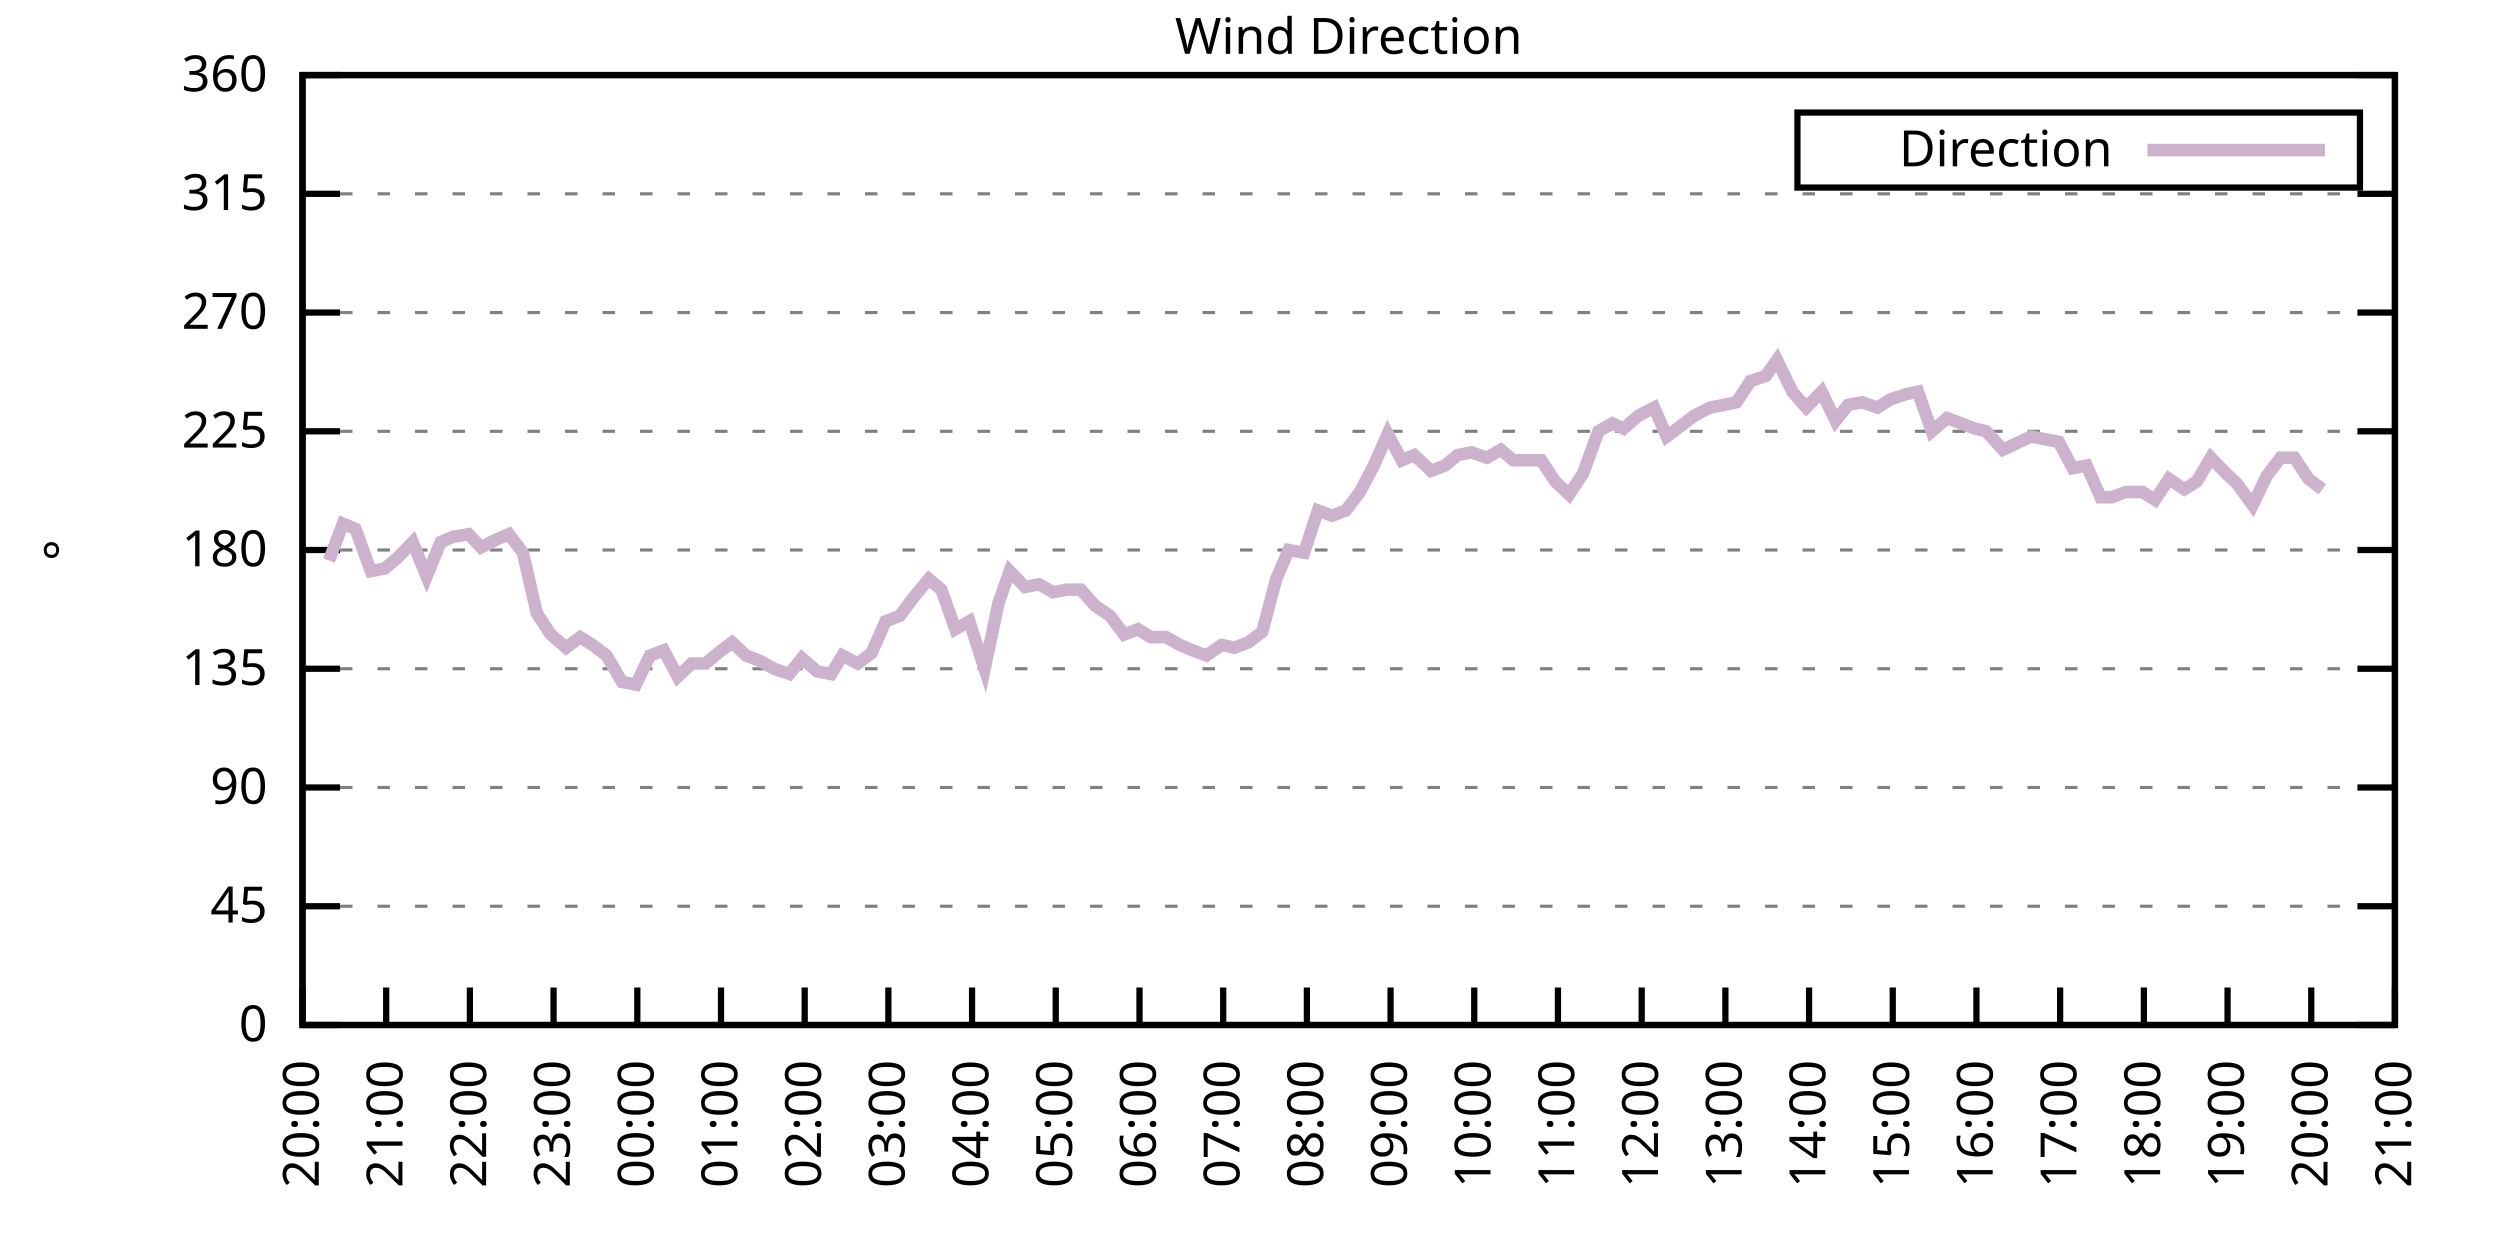
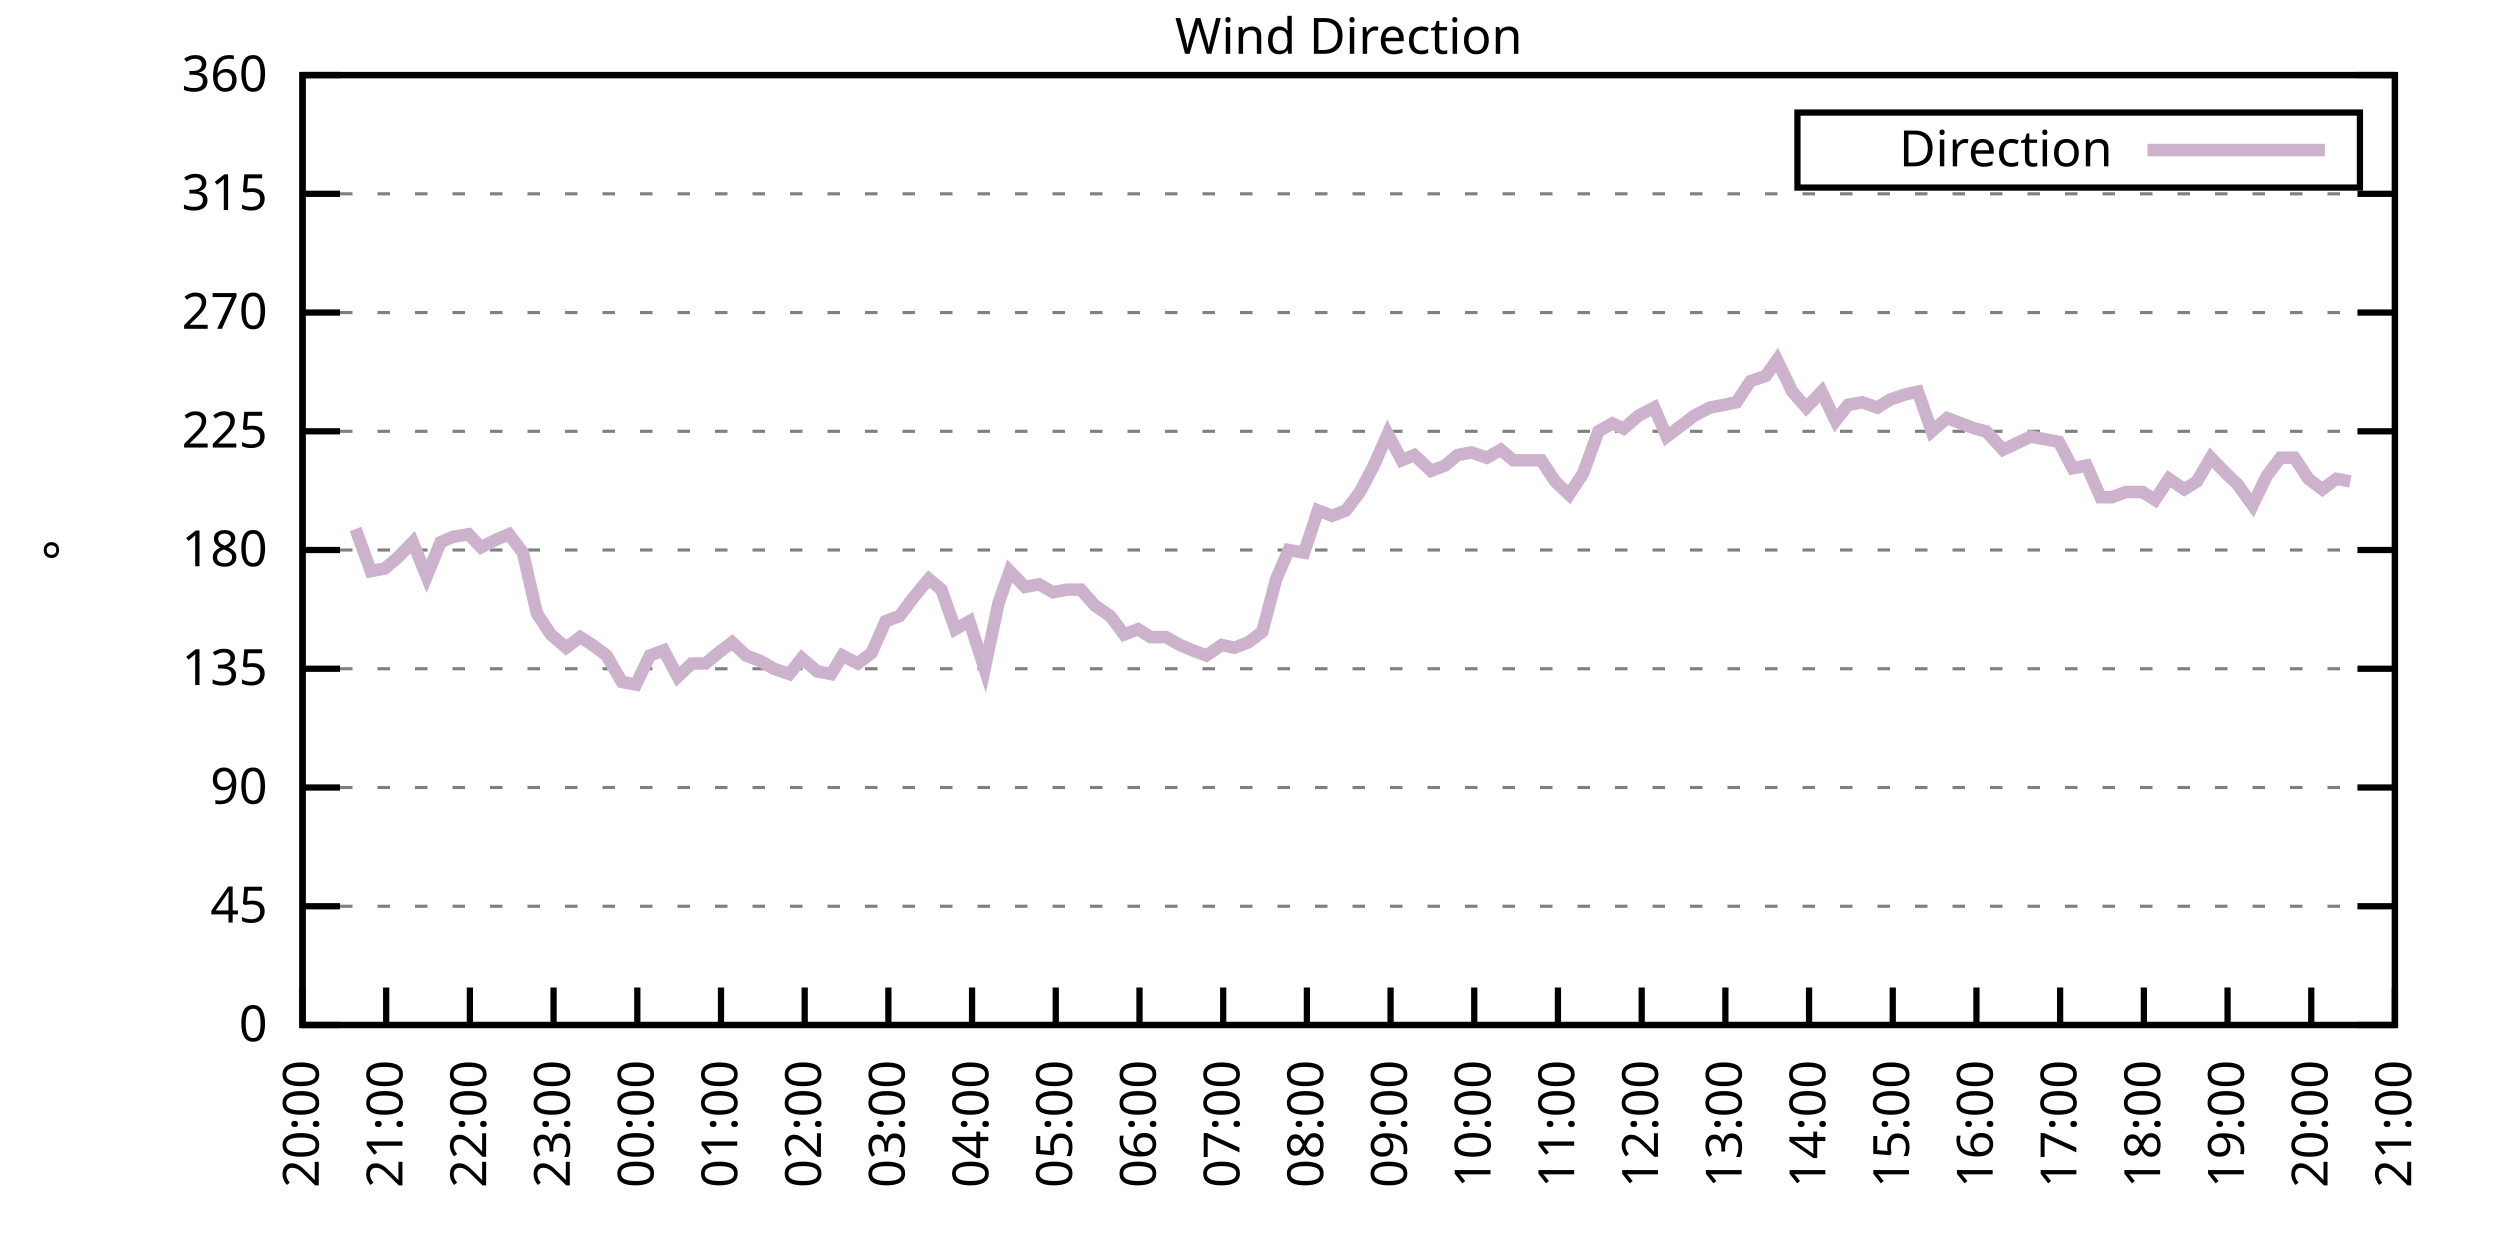
<svg xmlns="http://www.w3.org/2000/svg" xmlns:xlink="http://www.w3.org/1999/xlink" width="400" height="200" viewBox="0 0 400 200">
  <g id="gnuplot_canvas">
    <rect x="0" y="0" width="400" height="200" fill="none" />
    <defs>
      <circle id="gpDot" r="0.5" stroke-width="0.5" stroke="currentColor" />
      <path id="gpPt0" stroke-width="0.333" stroke="currentColor" d="M-1,0 h2 M0,-1 v2" />
      <path id="gpPt1" stroke-width="0.333" stroke="currentColor" d="M-1,-1 L1,1 M1,-1 L-1,1" />
      <path id="gpPt2" stroke-width="0.333" stroke="currentColor" d="M-1,0 L1,0 M0,-1 L0,1 M-1,-1 L1,1 M-1,1 L1,-1" />
      <rect id="gpPt3" stroke-width="0.333" stroke="currentColor" x="-1" y="-1" width="2" height="2" />
      <rect id="gpPt4" stroke-width="0.333" stroke="currentColor" fill="currentColor" x="-1" y="-1" width="2" height="2" />
      <circle id="gpPt5" stroke-width="0.333" stroke="currentColor" cx="0" cy="0" r="1" />
      <use xlink:href="#gpPt5" id="gpPt6" fill="currentColor" stroke="none" />
      <path id="gpPt7" stroke-width="0.333" stroke="currentColor" d="M0,-1.33 L-1.33,0.67 L1.33,0.67 z" />
      <use xlink:href="#gpPt7" id="gpPt8" fill="currentColor" stroke="none" />
      <use xlink:href="#gpPt7" id="gpPt9" stroke="currentColor" transform="rotate(180)" />
      <use xlink:href="#gpPt9" id="gpPt10" fill="currentColor" stroke="none" />
      <use xlink:href="#gpPt3" id="gpPt11" stroke="currentColor" transform="rotate(45)" />
      <use xlink:href="#gpPt11" id="gpPt12" fill="currentColor" stroke="none" />
      <path id="gpPt13" stroke-width="0.333" stroke="currentColor" d="M0,1.330 L1.265,0.411 L0.782,-1.067 L-0.782,-1.076 L-1.265,0.411 z" />
      <use xlink:href="#gpPt13" id="gpPt14" fill="currentColor" stroke="none" />
      <filter id="textbox" filterUnits="objectBoundingBox" x="0" y="0" height="1" width="1">
        <feFlood flood-color="white" flood-opacity="1" result="bgnd" />
        <feComposite in="SourceGraphic" in2="bgnd" operator="atop" />
      </filter>
      <filter id="greybox" filterUnits="objectBoundingBox" x="0" y="0" height="1" width="1">
        <feFlood flood-color="lightgrey" flood-opacity="1" result="grey" />
        <feComposite in="SourceGraphic" in2="grey" operator="atop" />
      </filter>
    </defs>
    <g fill="none" color="white" stroke="currentColor" stroke-width="1.00" stroke-linecap="butt" stroke-linejoin="miter">
</g>
    <g fill="none" color="black" stroke="currentColor" stroke-width="1.00" stroke-linecap="butt" stroke-linejoin="miter">
      <g stroke="none" shape-rendering="crispEdges">
        <polygon fill="rgb(255, 255, 255)" points="48.40,164.00 383.18,164.00 383.18,12.02 48.40,12.02 " />
      </g>
    </g>
    <g fill="none" color="black" stroke="currentColor" stroke-width="1.00" stroke-linecap="butt" stroke-linejoin="miter">
</g>
    <g fill="none" color="black" stroke="black" stroke-width="0.50" stroke-linecap="butt" stroke-linejoin="miter">
</g>
    <g fill="none" color="gray" stroke="currentColor" stroke-width="0.50" stroke-linecap="butt" stroke-linejoin="miter">
      <path stroke="gray" stroke-dasharray="2,4" class="gridline" d="M48.40,164.00 L383.19,164.00  " />
    </g>
    <g fill="none" color="gray" stroke="gray" stroke-width="1.00" stroke-linecap="butt" stroke-linejoin="miter">
</g>
    <g fill="none" color="black" stroke="currentColor" stroke-width="1.00" stroke-linecap="butt" stroke-linejoin="miter">
      <path stroke="black" d="M48.40,164.00 L54.40,164.00 M383.19,164.00 L377.19,164.00  " />
      <g transform="translate(42.80,166.60)" stroke="none" fill="black" font-family="Sans" font-size="8.00" text-anchor="end">
        <text>
          <tspan font-family="Sans"> 0</tspan>
        </text>
      </g>
    </g>
    <g fill="none" color="black" stroke="currentColor" stroke-width="1.00" stroke-linecap="butt" stroke-linejoin="miter">
</g>
    <g fill="none" color="black" stroke="black" stroke-width="0.50" stroke-linecap="butt" stroke-linejoin="miter">
</g>
    <g fill="none" color="gray" stroke="currentColor" stroke-width="0.50" stroke-linecap="butt" stroke-linejoin="miter">
      <path stroke="gray" stroke-dasharray="2,4" class="gridline" d="M48.40,145.00 L383.19,145.00  " />
    </g>
    <g fill="none" color="gray" stroke="gray" stroke-width="1.00" stroke-linecap="butt" stroke-linejoin="miter">
</g>
    <g fill="none" color="black" stroke="currentColor" stroke-width="1.00" stroke-linecap="butt" stroke-linejoin="miter">
      <path stroke="black" d="M48.40,145.00 L54.40,145.00 M383.19,145.00 L377.19,145.00  " />
      <g transform="translate(42.80,147.60)" stroke="none" fill="black" font-family="Sans" font-size="8.00" text-anchor="end">
        <text>
          <tspan font-family="Sans"> 45</tspan>
        </text>
      </g>
    </g>
    <g fill="none" color="black" stroke="currentColor" stroke-width="1.00" stroke-linecap="butt" stroke-linejoin="miter">
</g>
    <g fill="none" color="black" stroke="black" stroke-width="0.50" stroke-linecap="butt" stroke-linejoin="miter">
</g>
    <g fill="none" color="gray" stroke="currentColor" stroke-width="0.50" stroke-linecap="butt" stroke-linejoin="miter">
      <path stroke="gray" stroke-dasharray="2,4" class="gridline" d="M48.40,126.00 L383.19,126.00  " />
    </g>
    <g fill="none" color="gray" stroke="gray" stroke-width="1.00" stroke-linecap="butt" stroke-linejoin="miter">
</g>
    <g fill="none" color="black" stroke="currentColor" stroke-width="1.00" stroke-linecap="butt" stroke-linejoin="miter">
      <path stroke="black" d="M48.40,126.00 L54.40,126.00 M383.19,126.00 L377.19,126.00  " />
      <g transform="translate(42.80,128.60)" stroke="none" fill="black" font-family="Sans" font-size="8.00" text-anchor="end">
        <text>
          <tspan font-family="Sans"> 90</tspan>
        </text>
      </g>
    </g>
    <g fill="none" color="black" stroke="currentColor" stroke-width="1.00" stroke-linecap="butt" stroke-linejoin="miter">
</g>
    <g fill="none" color="black" stroke="black" stroke-width="0.50" stroke-linecap="butt" stroke-linejoin="miter">
</g>
    <g fill="none" color="gray" stroke="currentColor" stroke-width="0.50" stroke-linecap="butt" stroke-linejoin="miter">
      <path stroke="gray" stroke-dasharray="2,4" class="gridline" d="M48.40,107.00 L383.19,107.00  " />
    </g>
    <g fill="none" color="gray" stroke="gray" stroke-width="1.00" stroke-linecap="butt" stroke-linejoin="miter">
</g>
    <g fill="none" color="black" stroke="currentColor" stroke-width="1.00" stroke-linecap="butt" stroke-linejoin="miter">
      <path stroke="black" d="M48.40,107.00 L54.40,107.00 M383.19,107.00 L377.19,107.00  " />
      <g transform="translate(42.80,109.60)" stroke="none" fill="black" font-family="Sans" font-size="8.00" text-anchor="end">
        <text>
          <tspan font-family="Sans"> 135</tspan>
        </text>
      </g>
    </g>
    <g fill="none" color="black" stroke="currentColor" stroke-width="1.00" stroke-linecap="butt" stroke-linejoin="miter">
</g>
    <g fill="none" color="black" stroke="black" stroke-width="0.50" stroke-linecap="butt" stroke-linejoin="miter">
</g>
    <g fill="none" color="gray" stroke="currentColor" stroke-width="0.50" stroke-linecap="butt" stroke-linejoin="miter">
      <path stroke="gray" stroke-dasharray="2,4" class="gridline" d="M48.40,88.00 L383.19,88.00  " />
    </g>
    <g fill="none" color="gray" stroke="gray" stroke-width="1.00" stroke-linecap="butt" stroke-linejoin="miter">
</g>
    <g fill="none" color="black" stroke="currentColor" stroke-width="1.00" stroke-linecap="butt" stroke-linejoin="miter">
      <path stroke="black" d="M48.40,88.00 L54.40,88.00 M383.19,88.00 L377.19,88.00  " />
      <g transform="translate(42.80,90.60)" stroke="none" fill="black" font-family="Sans" font-size="8.00" text-anchor="end">
        <text>
          <tspan font-family="Sans"> 180</tspan>
        </text>
      </g>
    </g>
    <g fill="none" color="black" stroke="currentColor" stroke-width="1.00" stroke-linecap="butt" stroke-linejoin="miter">
</g>
    <g fill="none" color="black" stroke="black" stroke-width="0.50" stroke-linecap="butt" stroke-linejoin="miter">
</g>
    <g fill="none" color="gray" stroke="currentColor" stroke-width="0.50" stroke-linecap="butt" stroke-linejoin="miter">
      <path stroke="gray" stroke-dasharray="2,4" class="gridline" d="M48.40,69.01 L383.19,69.01  " />
    </g>
    <g fill="none" color="gray" stroke="gray" stroke-width="1.00" stroke-linecap="butt" stroke-linejoin="miter">
</g>
    <g fill="none" color="black" stroke="currentColor" stroke-width="1.00" stroke-linecap="butt" stroke-linejoin="miter">
      <path stroke="black" d="M48.40,69.01 L54.40,69.01 M383.19,69.01 L377.19,69.01  " />
      <g transform="translate(42.80,71.61)" stroke="none" fill="black" font-family="Sans" font-size="8.00" text-anchor="end">
        <text>
          <tspan font-family="Sans"> 225</tspan>
        </text>
      </g>
    </g>
    <g fill="none" color="black" stroke="currentColor" stroke-width="1.00" stroke-linecap="butt" stroke-linejoin="miter">
</g>
    <g fill="none" color="black" stroke="black" stroke-width="0.50" stroke-linecap="butt" stroke-linejoin="miter">
</g>
    <g fill="none" color="gray" stroke="currentColor" stroke-width="0.50" stroke-linecap="butt" stroke-linejoin="miter">
      <path stroke="gray" stroke-dasharray="2,4" class="gridline" d="M48.40,50.01 L383.19,50.01  " />
    </g>
    <g fill="none" color="gray" stroke="gray" stroke-width="1.00" stroke-linecap="butt" stroke-linejoin="miter">
</g>
    <g fill="none" color="black" stroke="currentColor" stroke-width="1.00" stroke-linecap="butt" stroke-linejoin="miter">
      <path stroke="black" d="M48.40,50.01 L54.40,50.01 M383.19,50.01 L377.19,50.01  " />
      <g transform="translate(42.80,52.61)" stroke="none" fill="black" font-family="Sans" font-size="8.00" text-anchor="end">
        <text>
          <tspan font-family="Sans"> 270</tspan>
        </text>
      </g>
    </g>
    <g fill="none" color="black" stroke="currentColor" stroke-width="1.00" stroke-linecap="butt" stroke-linejoin="miter">
</g>
    <g fill="none" color="black" stroke="black" stroke-width="0.50" stroke-linecap="butt" stroke-linejoin="miter">
</g>
    <g fill="none" color="gray" stroke="currentColor" stroke-width="0.50" stroke-linecap="butt" stroke-linejoin="miter">
      <path stroke="gray" stroke-dasharray="2,4" class="gridline" d="M48.40,31.01 L383.19,31.01  " />
    </g>
    <g fill="none" color="gray" stroke="gray" stroke-width="1.00" stroke-linecap="butt" stroke-linejoin="miter">
</g>
    <g fill="none" color="black" stroke="currentColor" stroke-width="1.00" stroke-linecap="butt" stroke-linejoin="miter">
      <path stroke="black" d="M48.40,31.01 L54.40,31.01 M383.19,31.01 L377.19,31.01  " />
      <g transform="translate(42.80,33.61)" stroke="none" fill="black" font-family="Sans" font-size="8.00" text-anchor="end">
        <text>
          <tspan font-family="Sans"> 315</tspan>
        </text>
      </g>
    </g>
    <g fill="none" color="black" stroke="currentColor" stroke-width="1.00" stroke-linecap="butt" stroke-linejoin="miter">
</g>
    <g fill="none" color="black" stroke="black" stroke-width="0.50" stroke-linecap="butt" stroke-linejoin="miter">
</g>
    <g fill="none" color="gray" stroke="currentColor" stroke-width="0.50" stroke-linecap="butt" stroke-linejoin="miter">
      <path stroke="gray" stroke-dasharray="2,4" class="gridline" d="M48.40,12.01 L383.19,12.01  " />
    </g>
    <g fill="none" color="gray" stroke="gray" stroke-width="1.00" stroke-linecap="butt" stroke-linejoin="miter">
</g>
    <g fill="none" color="black" stroke="currentColor" stroke-width="1.00" stroke-linecap="butt" stroke-linejoin="miter">
      <path stroke="black" d="M48.40,12.01 L54.40,12.01 M383.19,12.01 L377.19,12.01  " />
      <g transform="translate(42.80,14.61)" stroke="none" fill="black" font-family="Sans" font-size="8.00" text-anchor="end">
        <text>
          <tspan font-family="Sans"> 360</tspan>
        </text>
      </g>
    </g>
    <g fill="none" color="black" stroke="currentColor" stroke-width="1.00" stroke-linecap="butt" stroke-linejoin="miter">
      <path stroke="black" d="M48.40,164.00 L48.40,158.00  " />
      <g transform="translate(51.00,169.60) rotate(270.00)" stroke="none" fill="black" font-family="Sans" font-size="8.00" text-anchor="end">
        <text>
          <tspan font-family="Sans">20:00</tspan>
        </text>
      </g>
    </g>
    <g fill="none" color="black" stroke="currentColor" stroke-width="1.00" stroke-linecap="butt" stroke-linejoin="miter">
      <path stroke="black" d="M61.79,164.00 L61.79,158.00  " />
      <g transform="translate(64.39,169.60) rotate(270.00)" stroke="none" fill="black" font-family="Sans" font-size="8.00" text-anchor="end">
        <text>
          <tspan font-family="Sans">21:00</tspan>
        </text>
      </g>
    </g>
    <g fill="none" color="black" stroke="currentColor" stroke-width="1.00" stroke-linecap="butt" stroke-linejoin="miter">
      <path stroke="black" d="M75.18,164.00 L75.18,158.00  " />
      <g transform="translate(77.78,169.60) rotate(270.00)" stroke="none" fill="black" font-family="Sans" font-size="8.00" text-anchor="end">
        <text>
          <tspan font-family="Sans">22:00</tspan>
        </text>
      </g>
    </g>
    <g fill="none" color="black" stroke="currentColor" stroke-width="1.00" stroke-linecap="butt" stroke-linejoin="miter">
      <path stroke="black" d="M88.57,164.00 L88.57,158.00  " />
      <g transform="translate(91.17,169.60) rotate(270.00)" stroke="none" fill="black" font-family="Sans" font-size="8.00" text-anchor="end">
        <text>
          <tspan font-family="Sans">23:00</tspan>
        </text>
      </g>
    </g>
    <g fill="none" color="black" stroke="currentColor" stroke-width="1.00" stroke-linecap="butt" stroke-linejoin="miter">
      <path stroke="black" d="M101.97,164.00 L101.97,158.00  " />
      <g transform="translate(104.57,169.60) rotate(270.00)" stroke="none" fill="black" font-family="Sans" font-size="8.00" text-anchor="end">
        <text>
          <tspan font-family="Sans">00:00</tspan>
        </text>
      </g>
    </g>
    <g fill="none" color="black" stroke="currentColor" stroke-width="1.00" stroke-linecap="butt" stroke-linejoin="miter">
      <path stroke="black" d="M115.36,164.00 L115.36,158.00  " />
      <g transform="translate(117.96,169.60) rotate(270.00)" stroke="none" fill="black" font-family="Sans" font-size="8.00" text-anchor="end">
        <text>
          <tspan font-family="Sans">01:00</tspan>
        </text>
      </g>
    </g>
    <g fill="none" color="black" stroke="currentColor" stroke-width="1.00" stroke-linecap="butt" stroke-linejoin="miter">
      <path stroke="black" d="M128.75,164.00 L128.75,158.00  " />
      <g transform="translate(131.35,169.60) rotate(270.00)" stroke="none" fill="black" font-family="Sans" font-size="8.00" text-anchor="end">
        <text>
          <tspan font-family="Sans">02:00</tspan>
        </text>
      </g>
    </g>
    <g fill="none" color="black" stroke="currentColor" stroke-width="1.00" stroke-linecap="butt" stroke-linejoin="miter">
      <path stroke="black" d="M142.14,164.00 L142.14,158.00  " />
      <g transform="translate(144.74,169.60) rotate(270.00)" stroke="none" fill="black" font-family="Sans" font-size="8.00" text-anchor="end">
        <text>
          <tspan font-family="Sans">03:00</tspan>
        </text>
      </g>
    </g>
    <g fill="none" color="black" stroke="currentColor" stroke-width="1.00" stroke-linecap="butt" stroke-linejoin="miter">
      <path stroke="black" d="M155.53,164.00 L155.53,158.00  " />
      <g transform="translate(158.13,169.60) rotate(270.00)" stroke="none" fill="black" font-family="Sans" font-size="8.00" text-anchor="end">
        <text>
          <tspan font-family="Sans">04:00</tspan>
        </text>
      </g>
    </g>
    <g fill="none" color="black" stroke="currentColor" stroke-width="1.00" stroke-linecap="butt" stroke-linejoin="miter">
      <path stroke="black" d="M168.92,164.00 L168.92,158.00  " />
      <g transform="translate(171.52,169.60) rotate(270.00)" stroke="none" fill="black" font-family="Sans" font-size="8.00" text-anchor="end">
        <text>
          <tspan font-family="Sans">05:00</tspan>
        </text>
      </g>
    </g>
    <g fill="none" color="black" stroke="currentColor" stroke-width="1.00" stroke-linecap="butt" stroke-linejoin="miter">
      <path stroke="black" d="M182.32,164.00 L182.32,158.00  " />
      <g transform="translate(184.92,169.60) rotate(270.00)" stroke="none" fill="black" font-family="Sans" font-size="8.00" text-anchor="end">
        <text>
          <tspan font-family="Sans">06:00</tspan>
        </text>
      </g>
    </g>
    <g fill="none" color="black" stroke="currentColor" stroke-width="1.00" stroke-linecap="butt" stroke-linejoin="miter">
      <path stroke="black" d="M195.71,164.00 L195.71,158.00  " />
      <g transform="translate(198.31,169.60) rotate(270.00)" stroke="none" fill="black" font-family="Sans" font-size="8.00" text-anchor="end">
        <text>
          <tspan font-family="Sans">07:00</tspan>
        </text>
      </g>
    </g>
    <g fill="none" color="black" stroke="currentColor" stroke-width="1.00" stroke-linecap="butt" stroke-linejoin="miter">
      <path stroke="black" d="M209.10,164.00 L209.10,158.00  " />
      <g transform="translate(211.70,169.60) rotate(270.00)" stroke="none" fill="black" font-family="Sans" font-size="8.00" text-anchor="end">
        <text>
          <tspan font-family="Sans">08:00</tspan>
        </text>
      </g>
    </g>
    <g fill="none" color="black" stroke="currentColor" stroke-width="1.00" stroke-linecap="butt" stroke-linejoin="miter">
      <path stroke="black" d="M222.49,164.00 L222.49,158.00  " />
      <g transform="translate(225.09,169.60) rotate(270.00)" stroke="none" fill="black" font-family="Sans" font-size="8.00" text-anchor="end">
        <text>
          <tspan font-family="Sans">09:00</tspan>
        </text>
      </g>
    </g>
    <g fill="none" color="black" stroke="currentColor" stroke-width="1.00" stroke-linecap="butt" stroke-linejoin="miter">
      <path stroke="black" d="M235.88,164.00 L235.88,158.00  " />
      <g transform="translate(238.48,169.60) rotate(270.00)" stroke="none" fill="black" font-family="Sans" font-size="8.00" text-anchor="end">
        <text>
          <tspan font-family="Sans">10:00</tspan>
        </text>
      </g>
    </g>
    <g fill="none" color="black" stroke="currentColor" stroke-width="1.00" stroke-linecap="butt" stroke-linejoin="miter">
      <path stroke="black" d="M249.27,164.00 L249.27,158.00  " />
      <g transform="translate(251.87,169.60) rotate(270.00)" stroke="none" fill="black" font-family="Sans" font-size="8.00" text-anchor="end">
        <text>
          <tspan font-family="Sans">11:00</tspan>
        </text>
      </g>
    </g>
    <g fill="none" color="black" stroke="currentColor" stroke-width="1.00" stroke-linecap="butt" stroke-linejoin="miter">
      <path stroke="black" d="M262.67,164.00 L262.67,158.00  " />
      <g transform="translate(265.27,169.60) rotate(270.00)" stroke="none" fill="black" font-family="Sans" font-size="8.00" text-anchor="end">
        <text>
          <tspan font-family="Sans">12:00</tspan>
        </text>
      </g>
    </g>
    <g fill="none" color="black" stroke="currentColor" stroke-width="1.00" stroke-linecap="butt" stroke-linejoin="miter">
      <path stroke="black" d="M276.06,164.00 L276.06,158.00  " />
      <g transform="translate(278.66,169.60) rotate(270.00)" stroke="none" fill="black" font-family="Sans" font-size="8.00" text-anchor="end">
        <text>
          <tspan font-family="Sans">13:00</tspan>
        </text>
      </g>
    </g>
    <g fill="none" color="black" stroke="currentColor" stroke-width="1.00" stroke-linecap="butt" stroke-linejoin="miter">
      <path stroke="black" d="M289.45,164.00 L289.45,158.00  " />
      <g transform="translate(292.05,169.60) rotate(270.00)" stroke="none" fill="black" font-family="Sans" font-size="8.00" text-anchor="end">
        <text>
          <tspan font-family="Sans">14:00</tspan>
        </text>
      </g>
    </g>
    <g fill="none" color="black" stroke="currentColor" stroke-width="1.00" stroke-linecap="butt" stroke-linejoin="miter">
      <path stroke="black" d="M302.84,164.00 L302.84,158.00  " />
      <g transform="translate(305.44,169.60) rotate(270.00)" stroke="none" fill="black" font-family="Sans" font-size="8.00" text-anchor="end">
        <text>
          <tspan font-family="Sans">15:00</tspan>
        </text>
      </g>
    </g>
    <g fill="none" color="black" stroke="currentColor" stroke-width="1.00" stroke-linecap="butt" stroke-linejoin="miter">
      <path stroke="black" d="M316.23,164.00 L316.23,158.00  " />
      <g transform="translate(318.83,169.60) rotate(270.00)" stroke="none" fill="black" font-family="Sans" font-size="8.00" text-anchor="end">
        <text>
          <tspan font-family="Sans">16:00</tspan>
        </text>
      </g>
    </g>
    <g fill="none" color="black" stroke="currentColor" stroke-width="1.00" stroke-linecap="butt" stroke-linejoin="miter">
      <path stroke="black" d="M329.62,164.00 L329.62,158.00  " />
      <g transform="translate(332.22,169.60) rotate(270.00)" stroke="none" fill="black" font-family="Sans" font-size="8.00" text-anchor="end">
        <text>
          <tspan font-family="Sans">17:00</tspan>
        </text>
      </g>
    </g>
    <g fill="none" color="black" stroke="currentColor" stroke-width="1.00" stroke-linecap="butt" stroke-linejoin="miter">
      <path stroke="black" d="M343.02,164.00 L343.02,158.00  " />
      <g transform="translate(345.62,169.60) rotate(270.00)" stroke="none" fill="black" font-family="Sans" font-size="8.00" text-anchor="end">
        <text>
          <tspan font-family="Sans">18:00</tspan>
        </text>
      </g>
    </g>
    <g fill="none" color="black" stroke="currentColor" stroke-width="1.00" stroke-linecap="butt" stroke-linejoin="miter">
      <path stroke="black" d="M356.41,164.00 L356.41,158.00  " />
      <g transform="translate(359.01,169.60) rotate(270.00)" stroke="none" fill="black" font-family="Sans" font-size="8.00" text-anchor="end">
        <text>
          <tspan font-family="Sans">19:00</tspan>
        </text>
      </g>
    </g>
    <g fill="none" color="black" stroke="currentColor" stroke-width="1.00" stroke-linecap="butt" stroke-linejoin="miter">
      <path stroke="black" d="M369.80,164.00 L369.80,158.00  " />
      <g transform="translate(372.40,169.60) rotate(270.00)" stroke="none" fill="black" font-family="Sans" font-size="8.00" text-anchor="end">
        <text>
          <tspan font-family="Sans">20:00</tspan>
        </text>
      </g>
    </g>
    <g fill="none" color="black" stroke="currentColor" stroke-width="1.00" stroke-linecap="butt" stroke-linejoin="miter">
      <path stroke="black" d="M383.19,164.00 L383.19,158.00  " />
      <g transform="translate(385.79,169.60) rotate(270.00)" stroke="none" fill="black" font-family="Sans" font-size="8.00" text-anchor="end">
        <text>
          <tspan font-family="Sans">21:00</tspan>
        </text>
      </g>
    </g>
    <g fill="none" color="black" stroke="currentColor" stroke-width="1.00" stroke-linecap="butt" stroke-linejoin="miter">
</g>
    <g fill="none" color="black" stroke="currentColor" stroke-width="1.00" stroke-linecap="butt" stroke-linejoin="miter">
      <path stroke="black" d="M48.40,12.01 L48.40,164.00 L383.19,164.00 L383.19,12.01 L48.40,12.01 Z  " />
    </g>
    <g fill="none" color="black" stroke="currentColor" stroke-width="1.00" stroke-linecap="butt" stroke-linejoin="miter">
</g>
    <g fill="none" color="black" stroke="currentColor" stroke-width="1.00" stroke-linecap="butt" stroke-linejoin="miter">
      <path stroke="black" d="M287.59,30.01 L287.59,18.01 L377.59,18.01 L377.59,30.01 L287.59,30.01 Z  " />
    </g>
    <g id="Wind_direction_plot_1">
      <g fill="none" color="white" stroke="black" stroke-width="2.00" stroke-linecap="butt" stroke-linejoin="miter">
</g>
      <g fill="none" color="black" stroke="currentColor" stroke-width="2.00" stroke-linecap="butt" stroke-linejoin="miter">
        <g transform="translate(337.99,26.61)" stroke="none" fill="black" font-family="Sans" font-size="8.00" text-anchor="end">
          <text>
            <tspan font-family="Sans">Direction</tspan>
          </text>
        </g>
      </g>
      <g fill="none" color="black" stroke="currentColor" stroke-width="2.00" stroke-linecap="butt" stroke-linejoin="miter">
-         <path stroke="rgb(204, 178, 204)" d="M343.59,24.01 L371.99,24.01 M52.64,89.69 L54.87,83.78 L56.88,84.63 L59.34,91.38 L61.57,90.96 L63.58,89.27   L66.03,86.74 L68.26,92.23 L70.50,86.74 L72.50,85.89 L74.96,85.47 L76.97,87.58 L79.42,86.32 L81.43,85.47   L83.66,88.43 L85.90,98.14 L88.13,101.52 L90.58,103.63 L92.82,101.94 L94.82,103.20 L97.06,104.89 L99.51,109.11   L101.74,109.54 L103.98,104.89 L106.21,104.05 L108.44,108.27 L110.67,106.16 L112.90,106.16 L114.91,104.47 L117.14,102.78   L119.38,104.89 L121.61,105.74 L123.84,107.00 L126.29,107.85 L128.30,105.31 L130.76,107.43 L132.99,107.85 L134.78,104.89   L137.23,106.16 L139.46,104.47 L141.69,99.40 L143.93,98.56 L146.16,95.60 L148.61,92.65 L150.62,94.34 L152.85,100.67   L155.09,99.40 L157.54,107.00 L159.77,96.45 L161.56,91.38 L164.01,93.92 L166.25,93.49 L168.48,94.76 L170.71,94.34   L172.94,94.34 L175.17,96.87 L177.63,98.56 L179.86,101.52 L182.09,100.67 L184.10,101.94 L186.56,101.94 L188.79,103.20   L190.80,104.05 L193.03,104.89 L195.48,103.20 L197.49,103.63 L199.73,102.78 L201.96,101.09 L204.19,92.65 L206.20,88.00   L208.65,88.43 L210.88,81.67 L213.12,82.52 L215.35,81.67 L217.58,78.72 L219.81,74.49 L222.04,69.43 L224.28,73.65   L226.29,72.81 L228.96,75.34 L231.20,74.49 L233.20,72.81 L235.44,72.38 L237.89,73.23 L240.12,71.96 L242.13,73.65   L244.59,73.65 L246.60,73.65 L248.83,77.03 L251.06,79.14 L253.29,75.76 L255.75,69.01 L257.98,67.74 L259.76,68.58   L262.22,66.47 L264.67,65.21 L266.68,69.85 L268.92,68.16 L271.15,66.47 L273.60,65.21 L275.83,64.78 L277.84,64.36   L280.07,60.98 L282.53,60.14 L284.32,57.61 L286.77,62.67 L289.00,65.21 L291.46,62.67 L293.69,67.32 L295.70,64.78   L297.93,64.36 L300.39,65.21 L302.39,63.94 L304.85,63.10 L306.86,62.67 L309.09,69.01 L311.54,66.90 L313.78,67.74   L316.01,68.58 L317.79,69.01 L320.47,71.96 L322.26,71.12 L324.94,69.85 L327.17,70.27 L329.40,70.70 L331.63,74.92   L333.86,74.49 L336.10,79.56 L337.88,79.56 L340.11,78.72 L342.79,78.72 L344.80,79.98 L347.03,76.61 L349.49,78.29   L351.50,77.03 L353.73,73.23 L356.18,75.76 L357.97,77.45 L360.42,80.83 L362.66,76.18 L364.89,73.23 L367.12,73.23   L369.35,76.61 L371.58,78.29  " />
+         <path stroke="rgb(204, 178, 204)" d="M343.59,24.01 L371.99,24.01 M56.88,84.63 L59.34,91.38 L61.57,90.96 L63.58,89.27 L66.03,86.74 L68.26,92.23   L70.50,86.74 L72.50,85.89 L74.96,85.47 L76.97,87.58 L79.42,86.32 L81.43,85.47 L83.66,88.43 L85.90,98.14   L88.13,101.52 L90.58,103.63 L92.82,101.94 L94.82,103.20 L97.06,104.89 L99.51,109.11 L101.74,109.54 L103.98,104.89   L106.21,104.05 L108.44,108.27 L110.67,106.16 L112.90,106.16 L114.91,104.47 L117.14,102.78 L119.38,104.89 L121.61,105.74   L123.84,107.00 L126.29,107.85 L128.30,105.31 L130.76,107.43 L132.99,107.85 L134.78,104.89 L137.23,106.16 L139.46,104.47   L141.69,99.40 L143.93,98.56 L146.16,95.60 L148.61,92.65 L150.62,94.34 L152.85,100.67 L155.09,99.40 L157.54,107.00   L159.77,96.45 L161.56,91.38 L164.01,93.92 L166.25,93.49 L168.48,94.76 L170.71,94.34 L172.94,94.34 L175.17,96.87   L177.63,98.56 L179.86,101.52 L182.09,100.67 L184.10,101.94 L186.56,101.94 L188.79,103.20 L190.80,104.05 L193.03,104.89   L195.48,103.20 L197.49,103.63 L199.73,102.78 L201.96,101.09 L204.19,92.65 L206.20,88.00 L208.65,88.43 L210.88,81.67   L213.12,82.52 L215.35,81.67 L217.58,78.72 L219.81,74.49 L222.04,69.43 L224.28,73.65 L226.29,72.81 L228.96,75.34   L231.20,74.49 L233.20,72.81 L235.44,72.38 L237.89,73.23 L240.12,71.96 L242.13,73.65 L244.59,73.65 L246.60,73.65   L248.83,77.03 L251.06,79.14 L253.29,75.76 L255.75,69.01 L257.98,67.74 L259.76,68.58 L262.22,66.47 L264.67,65.21   L266.68,69.85 L268.92,68.16 L271.15,66.47 L273.60,65.21 L275.83,64.78 L277.84,64.36 L280.07,60.98 L282.53,60.14   L284.32,57.61 L286.77,62.67 L289.00,65.21 L291.46,62.67 L293.69,67.32 L295.70,64.78 L297.93,64.36 L300.39,65.21   L302.39,63.94 L304.85,63.10 L306.86,62.67 L309.09,69.01 L311.54,66.90 L313.78,67.74 L316.01,68.58 L317.79,69.01   L320.47,71.96 L322.26,71.12 L324.94,69.85 L327.17,70.27 L329.40,70.70 L331.63,74.92 L333.86,74.49 L336.10,79.56   L337.88,79.56 L340.11,78.72 L342.79,78.72 L344.80,79.98 L347.03,76.61 L349.49,78.29 L351.50,77.03 L353.73,73.23   L356.18,75.76 L357.97,77.45 L360.42,80.83 L362.66,76.18 L364.89,73.23 L367.12,73.23 L369.35,76.61 L371.58,78.29   L373.82,76.61 L376.05,77.03  " />
      </g>
    </g>
    <g fill="none" color="black" stroke="currentColor" stroke-width="2.00" stroke-linecap="butt" stroke-linejoin="miter">
</g>
    <g fill="none" color="black" stroke="black" stroke-width="1.00" stroke-linecap="butt" stroke-linejoin="miter">
</g>
    <g fill="none" color="black" stroke="currentColor" stroke-width="1.00" stroke-linecap="butt" stroke-linejoin="miter">
      <path stroke="black" d="M48.40,12.01 L48.40,164.00 L383.19,164.00 L383.19,12.01 L48.40,12.01 Z  " />
      <g transform="translate(12.80,88.01) rotate(270.00)" stroke="none" fill="black" font-family="Sans" font-size="8.00" text-anchor="middle">
        <text>
          <tspan font-family="Sans">°</tspan>
        </text>
      </g>
    </g>
    <g fill="none" color="black" stroke="currentColor" stroke-width="1.00" stroke-linecap="butt" stroke-linejoin="miter">
</g>
    <g fill="none" color="black" stroke="currentColor" stroke-width="1.00" stroke-linecap="butt" stroke-linejoin="miter">
      <g transform="translate(215.79,8.61)" stroke="none" fill="black" font-family="Sans" font-size="8.00" text-anchor="middle">
        <text>
          <tspan font-family="Sans">Wind Direction</tspan>
        </text>
      </g>
    </g>
    <g fill="none" color="black" stroke="currentColor" stroke-width="1.00" stroke-linecap="butt" stroke-linejoin="miter">
</g>
  </g>
</svg>
